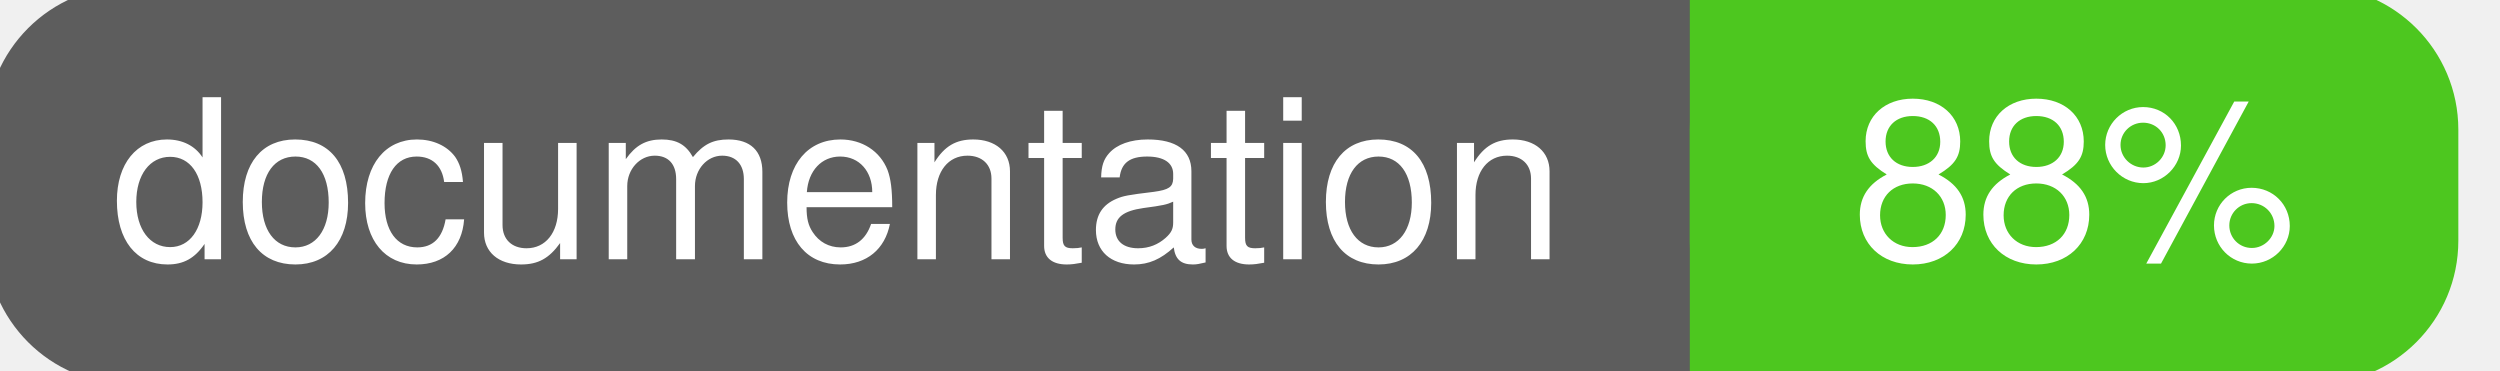
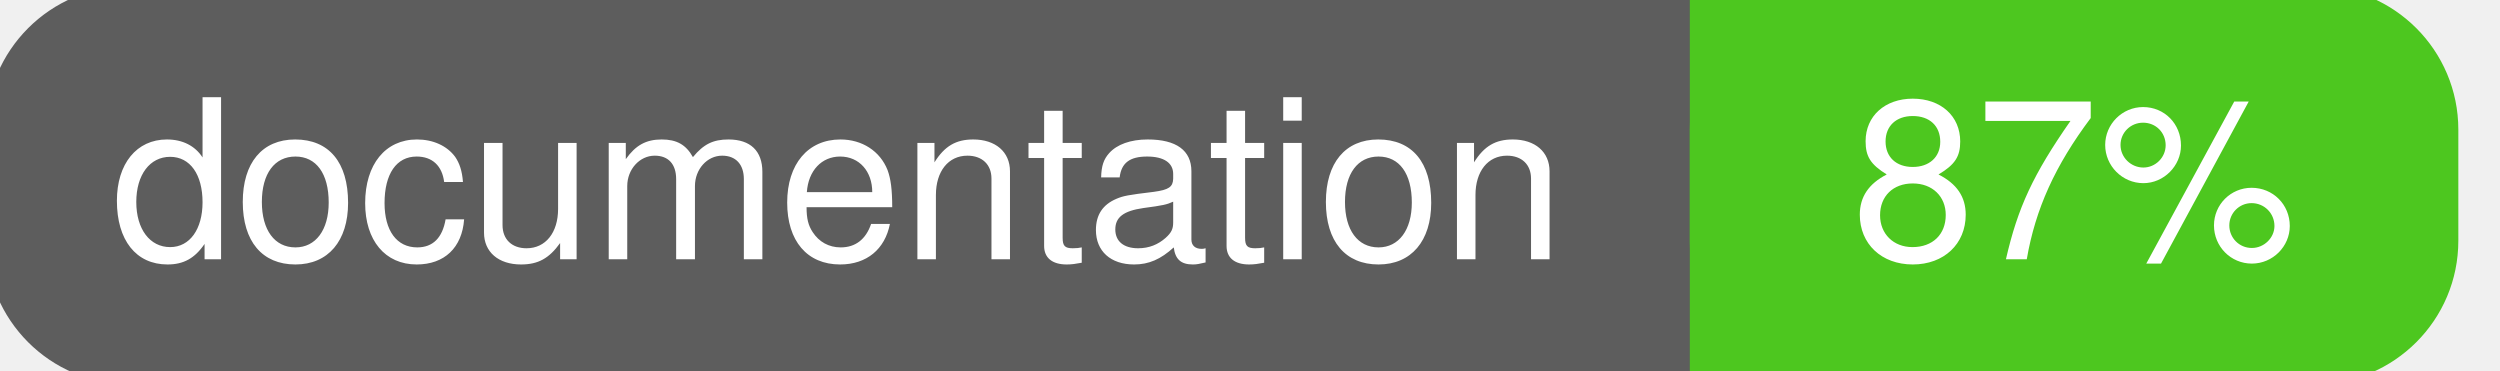
<svg xmlns="http://www.w3.org/2000/svg" width="135" height="20">
  <g>
    <rect id="svg_1" height="20" width="130" y="0" x="0" stroke-width="1.5" stroke="#5d5d5d" fill="#5d5d5d" rx="7" ry="7" />
    <rect id="svg_2" height="20" width="40" y="0" x="92" stroke-width="1.5" stroke="#4dc71f" fill="#4dc71f" rx="7" ry="7" />
    <rect id="svg_3" height="20" width="22" y="0" x="92" stroke-width="1.5" stroke="#4dc71f" fill="#4dc71f" />
    <text xml:space="preserve" text-anchor="start" font-family="Helvetica, Arial, sans-serif" font-size="12" id="svg_4" y="14" x="6" stroke-width="0" stroke="#5d5d5d" fill="#ffffff">documentation</text>
-     <text xml:space="preserve" text-anchor="middle" font-family="Helvetica, Arial, sans-serif" font-size="12" id="svg_5" y="14" x="112" stroke-width="0" stroke="#5d5d5d" fill="#ffffff" style="text-anchor: middle">88%</text>
+     <text xml:space="preserve" text-anchor="middle" font-family="Helvetica, Arial, sans-serif" font-size="12" id="svg_5" y="14" x="112" stroke-width="0" stroke="#5d5d5d" fill="#ffffff" style="text-anchor: middle">87%</text>
  </g>
</svg>
